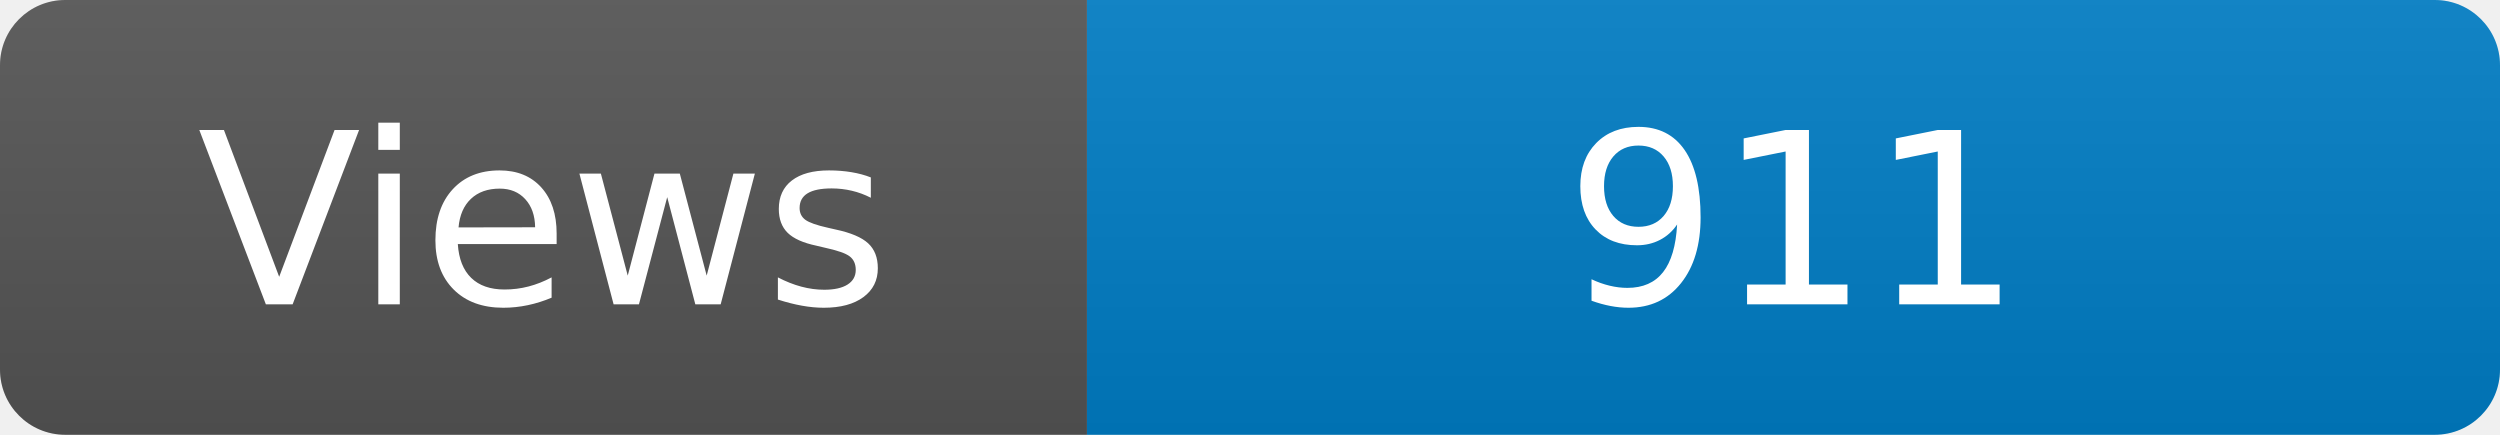
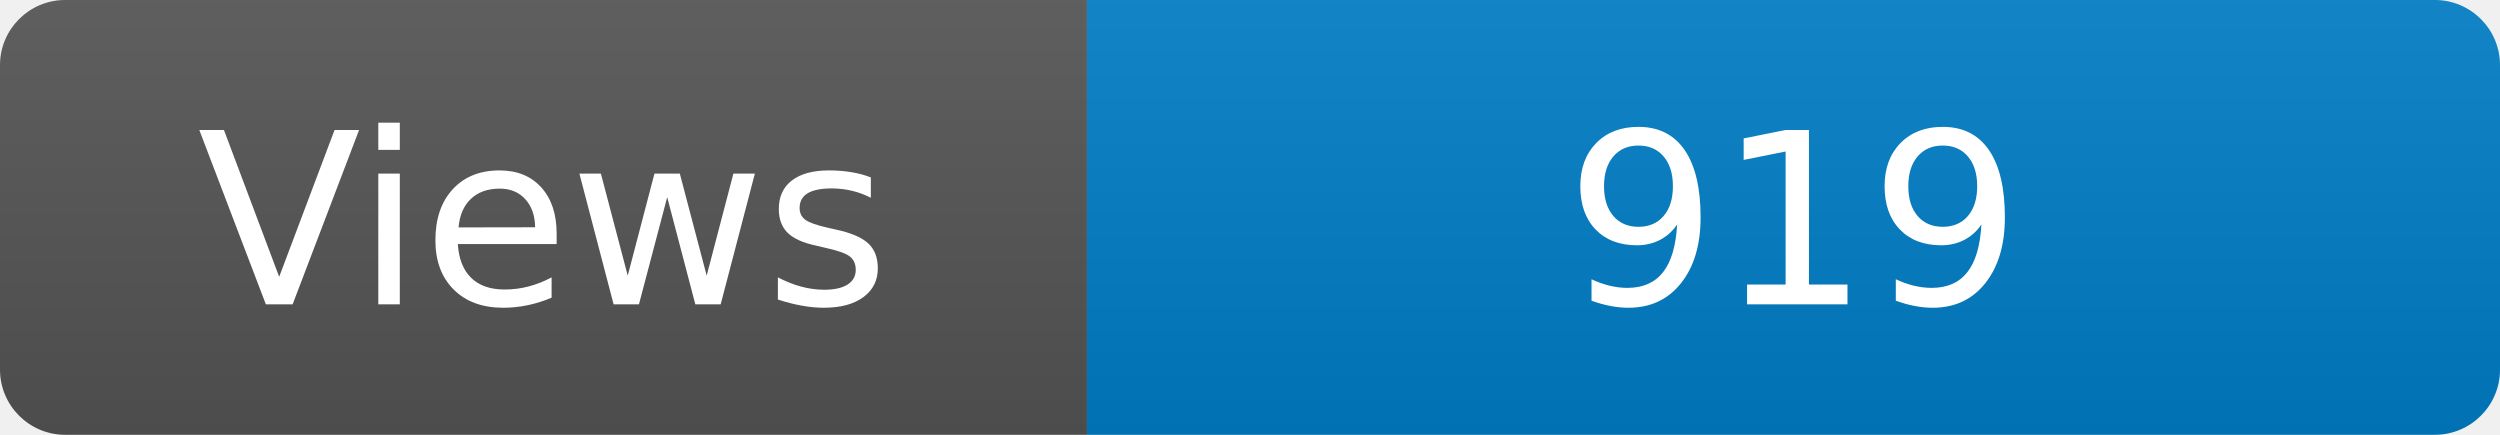
<svg xmlns="http://www.w3.org/2000/svg" width="115" height="20" role="img" aria-label="Maintained?: yes">
  <linearGradient id="s" x2="0" y2="100%">
    <stop offset="0" stop-color="#bbb" stop-opacity=".1" />
    <stop offset="1" stop-opacity=".1" />
  </linearGradient>
  <clipPath id="r">
    <rect width="115" height="20" rx="3" fill="#fff" />
  </clipPath>
  <g clip-path="url(#r)">
    <rect width="50" height="20" fill="#555" />
    <rect x="50" width="160" height="20" fill="#007ec6" />
    <rect width="115" height="20" fill="url(#s)" />
  </g>
  <g fill="#fff" text-anchor="middle" font-family="Verdana,Geneva,DejaVu Sans,sans-serif" font-size="110">
    <text x="250" y="140" transform="scale(.1)" fill="#fff">Views</text>
-     <text x="825" y="140" transform="scale(.1)" fill="#fff">911</text>
+     <text x="825" y="140" transform="scale(.1)" fill="#fff">919</text>
  </g>
</svg>
